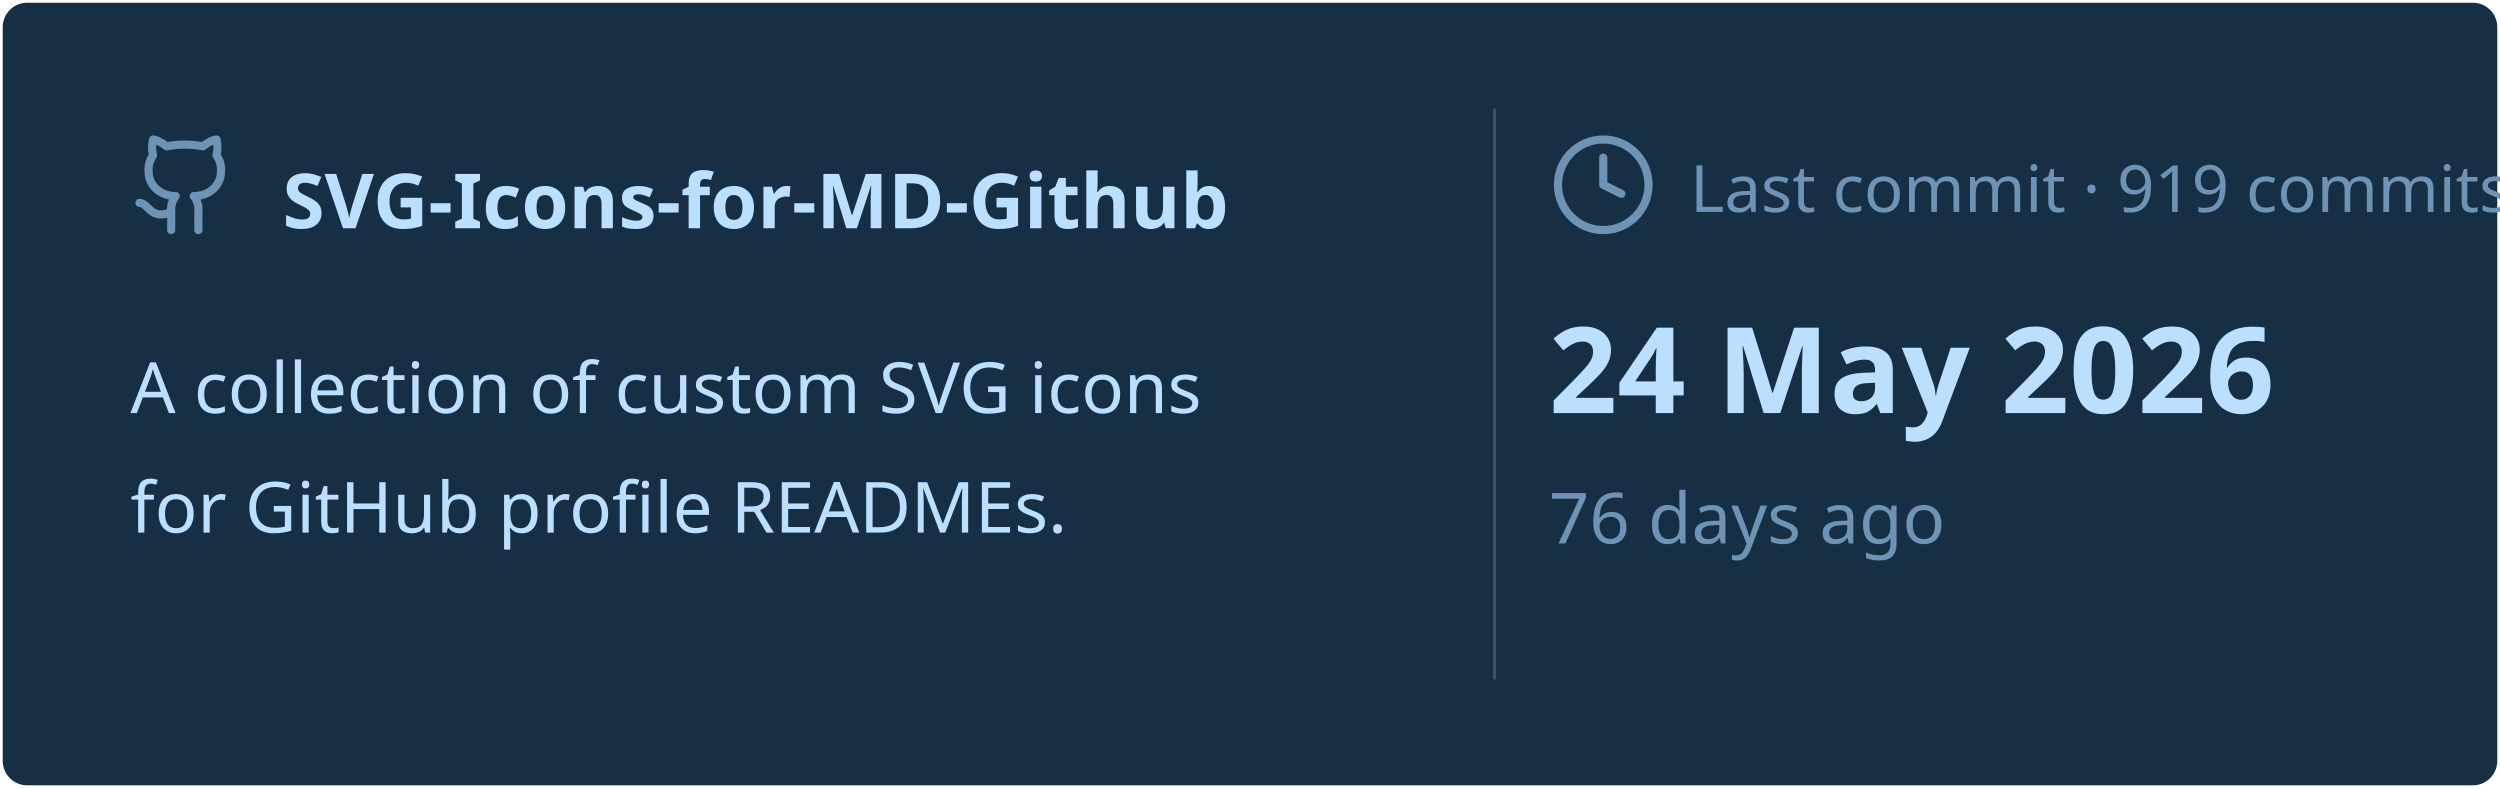
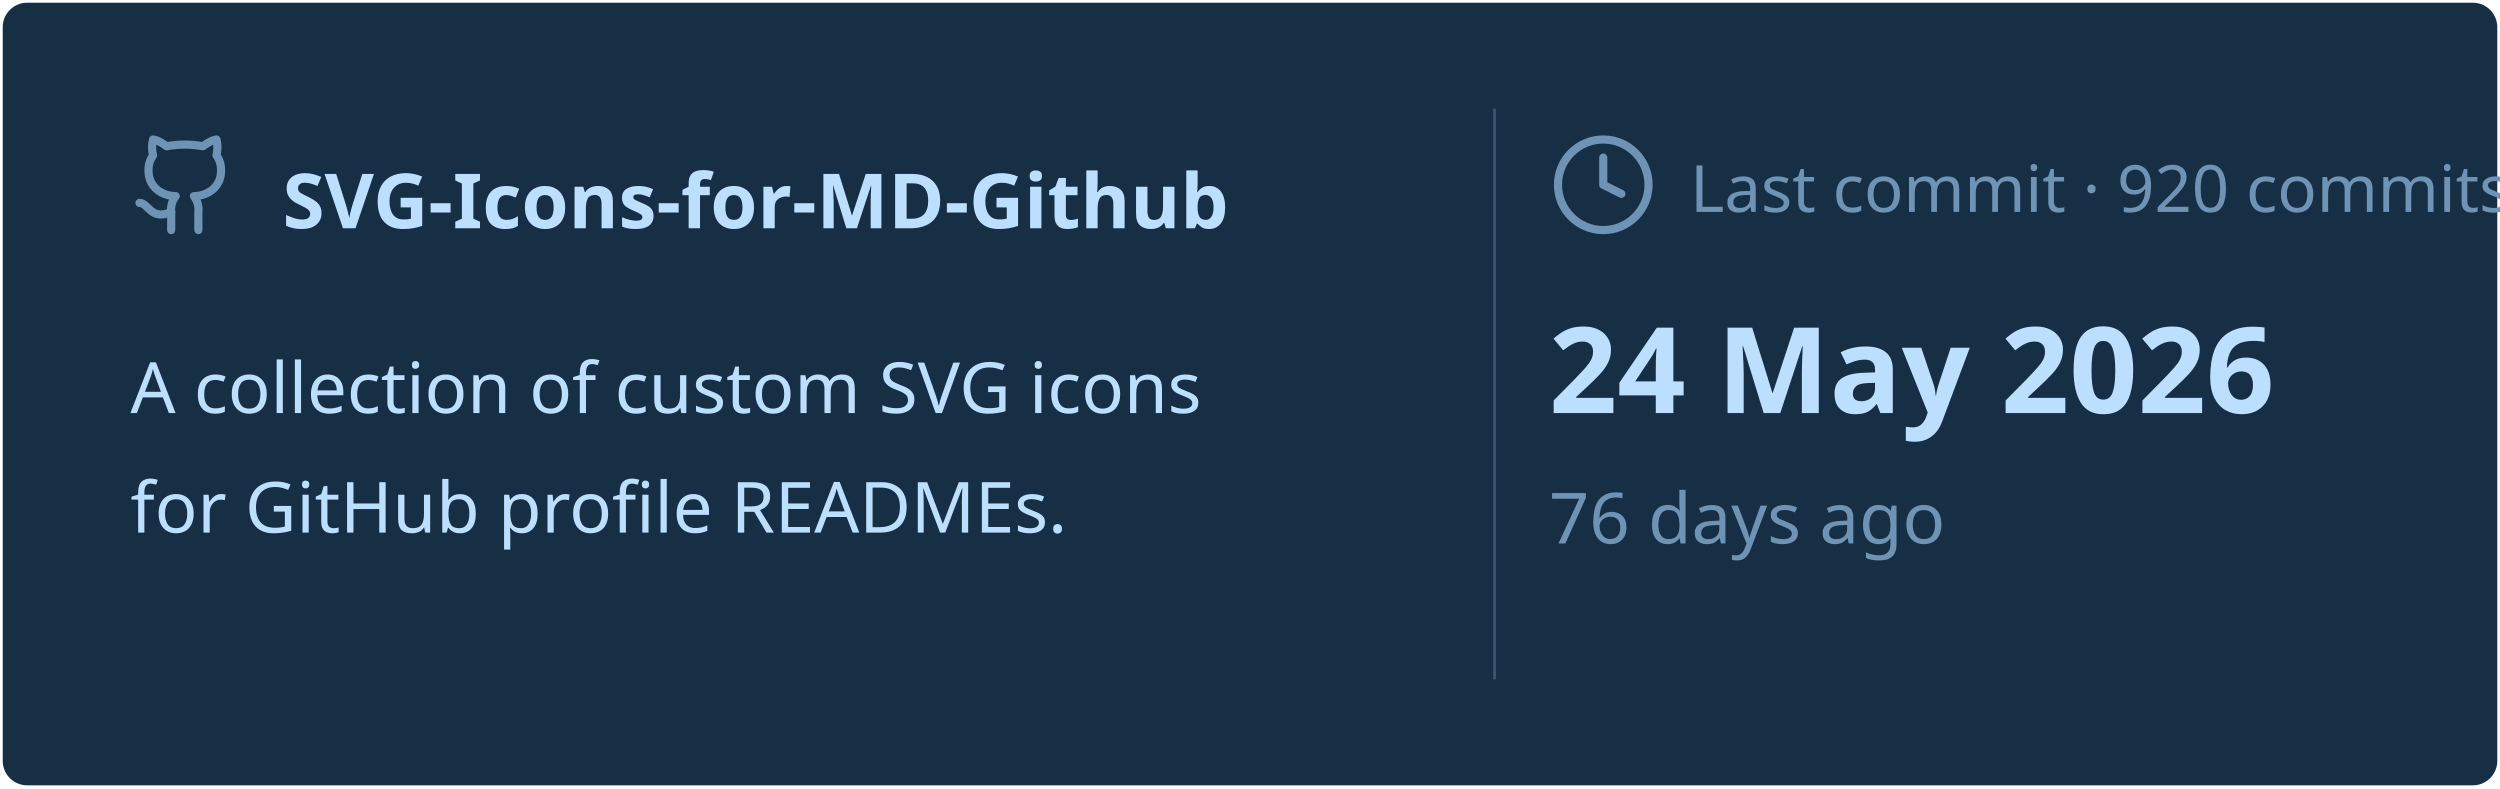
<svg xmlns="http://www.w3.org/2000/svg" viewBox="0 0 460 145" width="460px" height="145px">
  <rect stroke="#000000" stroke-opacity="0" fill="#172F45" rx="4.5" x="0.5" y="0.5" width="459" height="144" />
  <g transform="translate(24, 42)">
    <svg x="0" y="-18" width="20" height="20" viewBox="0 0 24 24" fill="none" stroke="#6E93B5" stroke-width="1.8" stroke-linecap="round" stroke-linejoin="round">
      <path d="M15 22v-4a4.8 4.8 0 0 0-1-3.5c3 0 6-2 6-5.5.08-1.25-.27-2.48-1-3.5.28-1.15.28-2.35 0-3.5 0 0-1 0-3 1.5-2.64-.5-5.36-.5-8 0C6 2 5 2 5 2c-.3 1.15-.3 2.35 0 3.5A5.403 5.403 0 0 0 4 9c0 3.5 3 5.5 6 5.5-.39.49-.68 1.05-.85 1.65-.17.6-.22 1.23-.15 1.85v4" />
      <path d="M9 18c-4.51 2-5-2-7-2" />
    </svg>
    <text x="28" y="0" font-family="&quot;Segoe UI&quot;, Ubuntu, sans-serif" font-size="14" font-weight="700" fill="#BDDFFF">SVG-Icons-for-MD-Github</text>
  </g>
  <text x="24" y="76" font-family="&quot;Segoe UI&quot;, Ubuntu, sans-serif" font-size="13" font-weight="400" fill="#BDDFFF">A collection of custom SVG icons</text>
  <text x="24" y="98" font-family="&quot;Segoe UI&quot;, Ubuntu, sans-serif" font-size="13" font-weight="400" fill="#BDDFFF">for GitHub profile READMEs.</text>
  <line x1="275" y1="20" x2="275" y2="125" stroke="#6E93B5" stroke-width="0.5" stroke-opacity="0.4" />
  <svg x="285" y="24" width="20" height="20" viewBox="0 0 24 24" fill="none" stroke="#6E93B5" stroke-width="1.8" stroke-linecap="round" stroke-linejoin="round">
    <circle cx="12" cy="12" r="10" />
    <polyline points="12 6 12 12 16 14" />
  </svg>
-   <text x="311" y="39" font-family="&quot;Segoe UI&quot;, Ubuntu, sans-serif" font-size="12" font-weight="400" fill="#6E93B5">Last commit · 919 commits</text>
+   <text x="311" y="39" font-family="&quot;Segoe UI&quot;, Ubuntu, sans-serif" font-size="12" font-weight="400" fill="#6E93B5">Last commit · 920 commits</text>
  <text x="285" y="76" font-family="&quot;Segoe UI&quot;, Ubuntu, sans-serif" font-size="22" font-weight="700" fill="#BDDFFF">24 May 2026</text>
  <text x="285" y="100" font-family="&quot;Segoe UI&quot;, Ubuntu, sans-serif" font-size="13" font-weight="400" fill="#6E93B5">76 days ago</text>
</svg>
